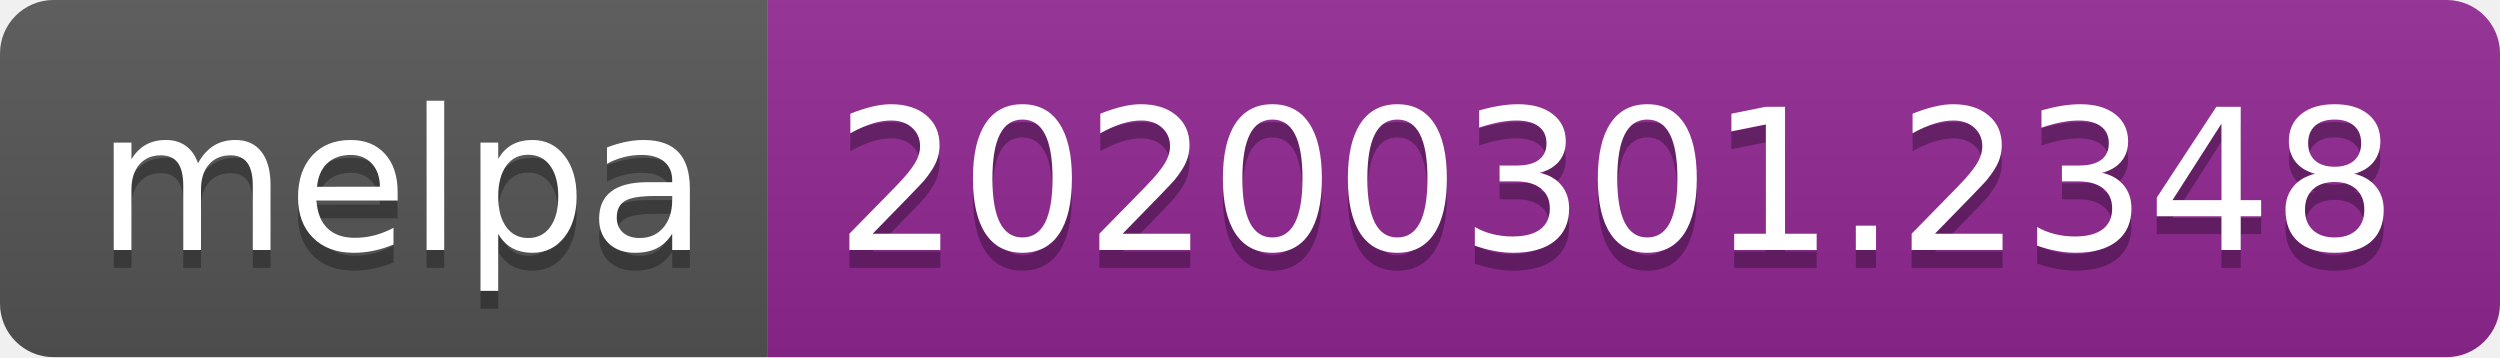
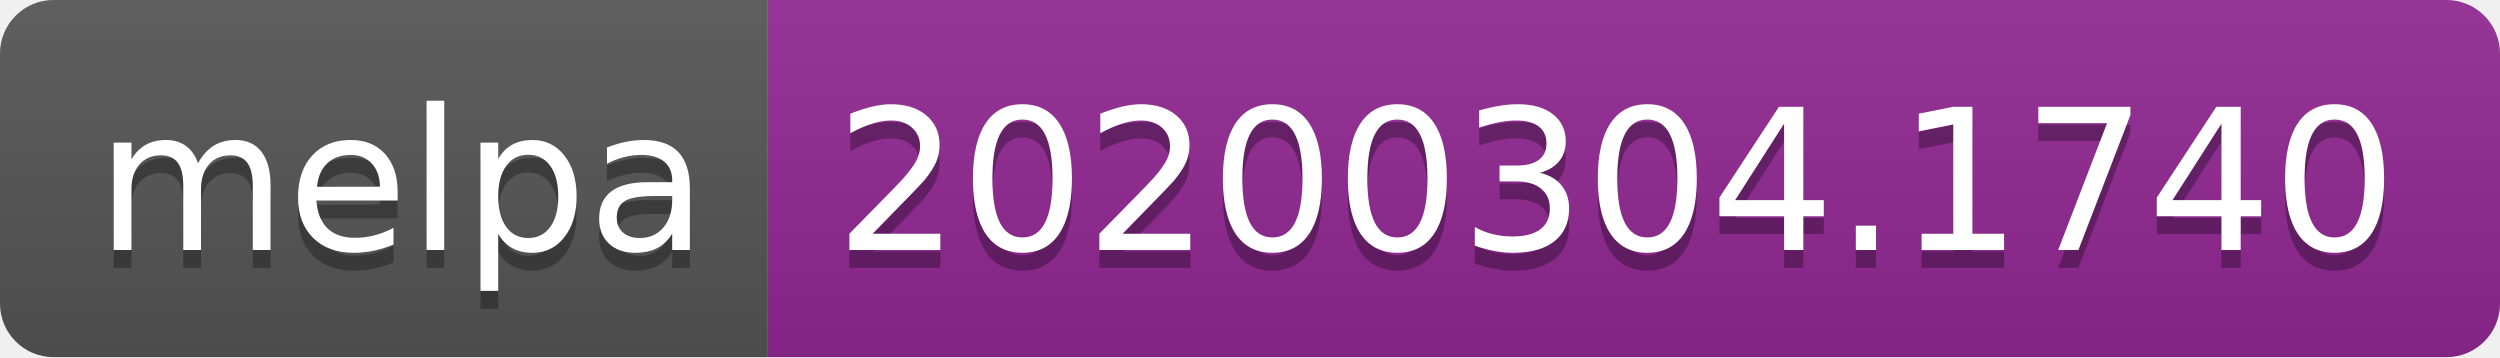
<svg xmlns="http://www.w3.org/2000/svg" width="140" height="20">
  <linearGradient id="b" x2="0" y2="100%">
    <stop offset="0" stop-color="#bbb" stop-opacity=".1" />
    <stop offset="1" stop-opacity=".1" />
  </linearGradient>
  <clipPath id="a">
    <rect width="140" height="20" rx="3" fill="#fff" />
  </clipPath>
  <g clip-path="url(#a)">
    <path fill="#555" d="M0 0h43v20H0z" />
    <path fill="#922793" d="M43 0h97v20H43z" />
    <path fill="url(#b)" d="M0 0h140v20H0z" />
  </g>
  <g fill="#fff" text-anchor="middle" font-family="DejaVu Sans,Verdana,Geneva,sans-serif" font-size="110">
    <text x="225" y="150" fill="#010101" fill-opacity=".3" transform="scale(.1)" textLength="330">melpa</text>
    <text x="225" y="140" transform="scale(.1)" textLength="330">melpa</text>
-     <text x="905" y="150" fill="#010101" fill-opacity=".3" transform="scale(.1)" textLength="870">20200301.2348</text>
-     <text x="905" y="140" transform="scale(.1)" textLength="870">20200301.2348</text>
+     <text x="905" y="150" fill="#010101" fill-opacity=".3" transform="scale(.1)" textLength="870">20200304.1740</text>
+     <text x="905" y="140" transform="scale(.1)" textLength="870">20200304.1740</text>
  </g>
</svg>
